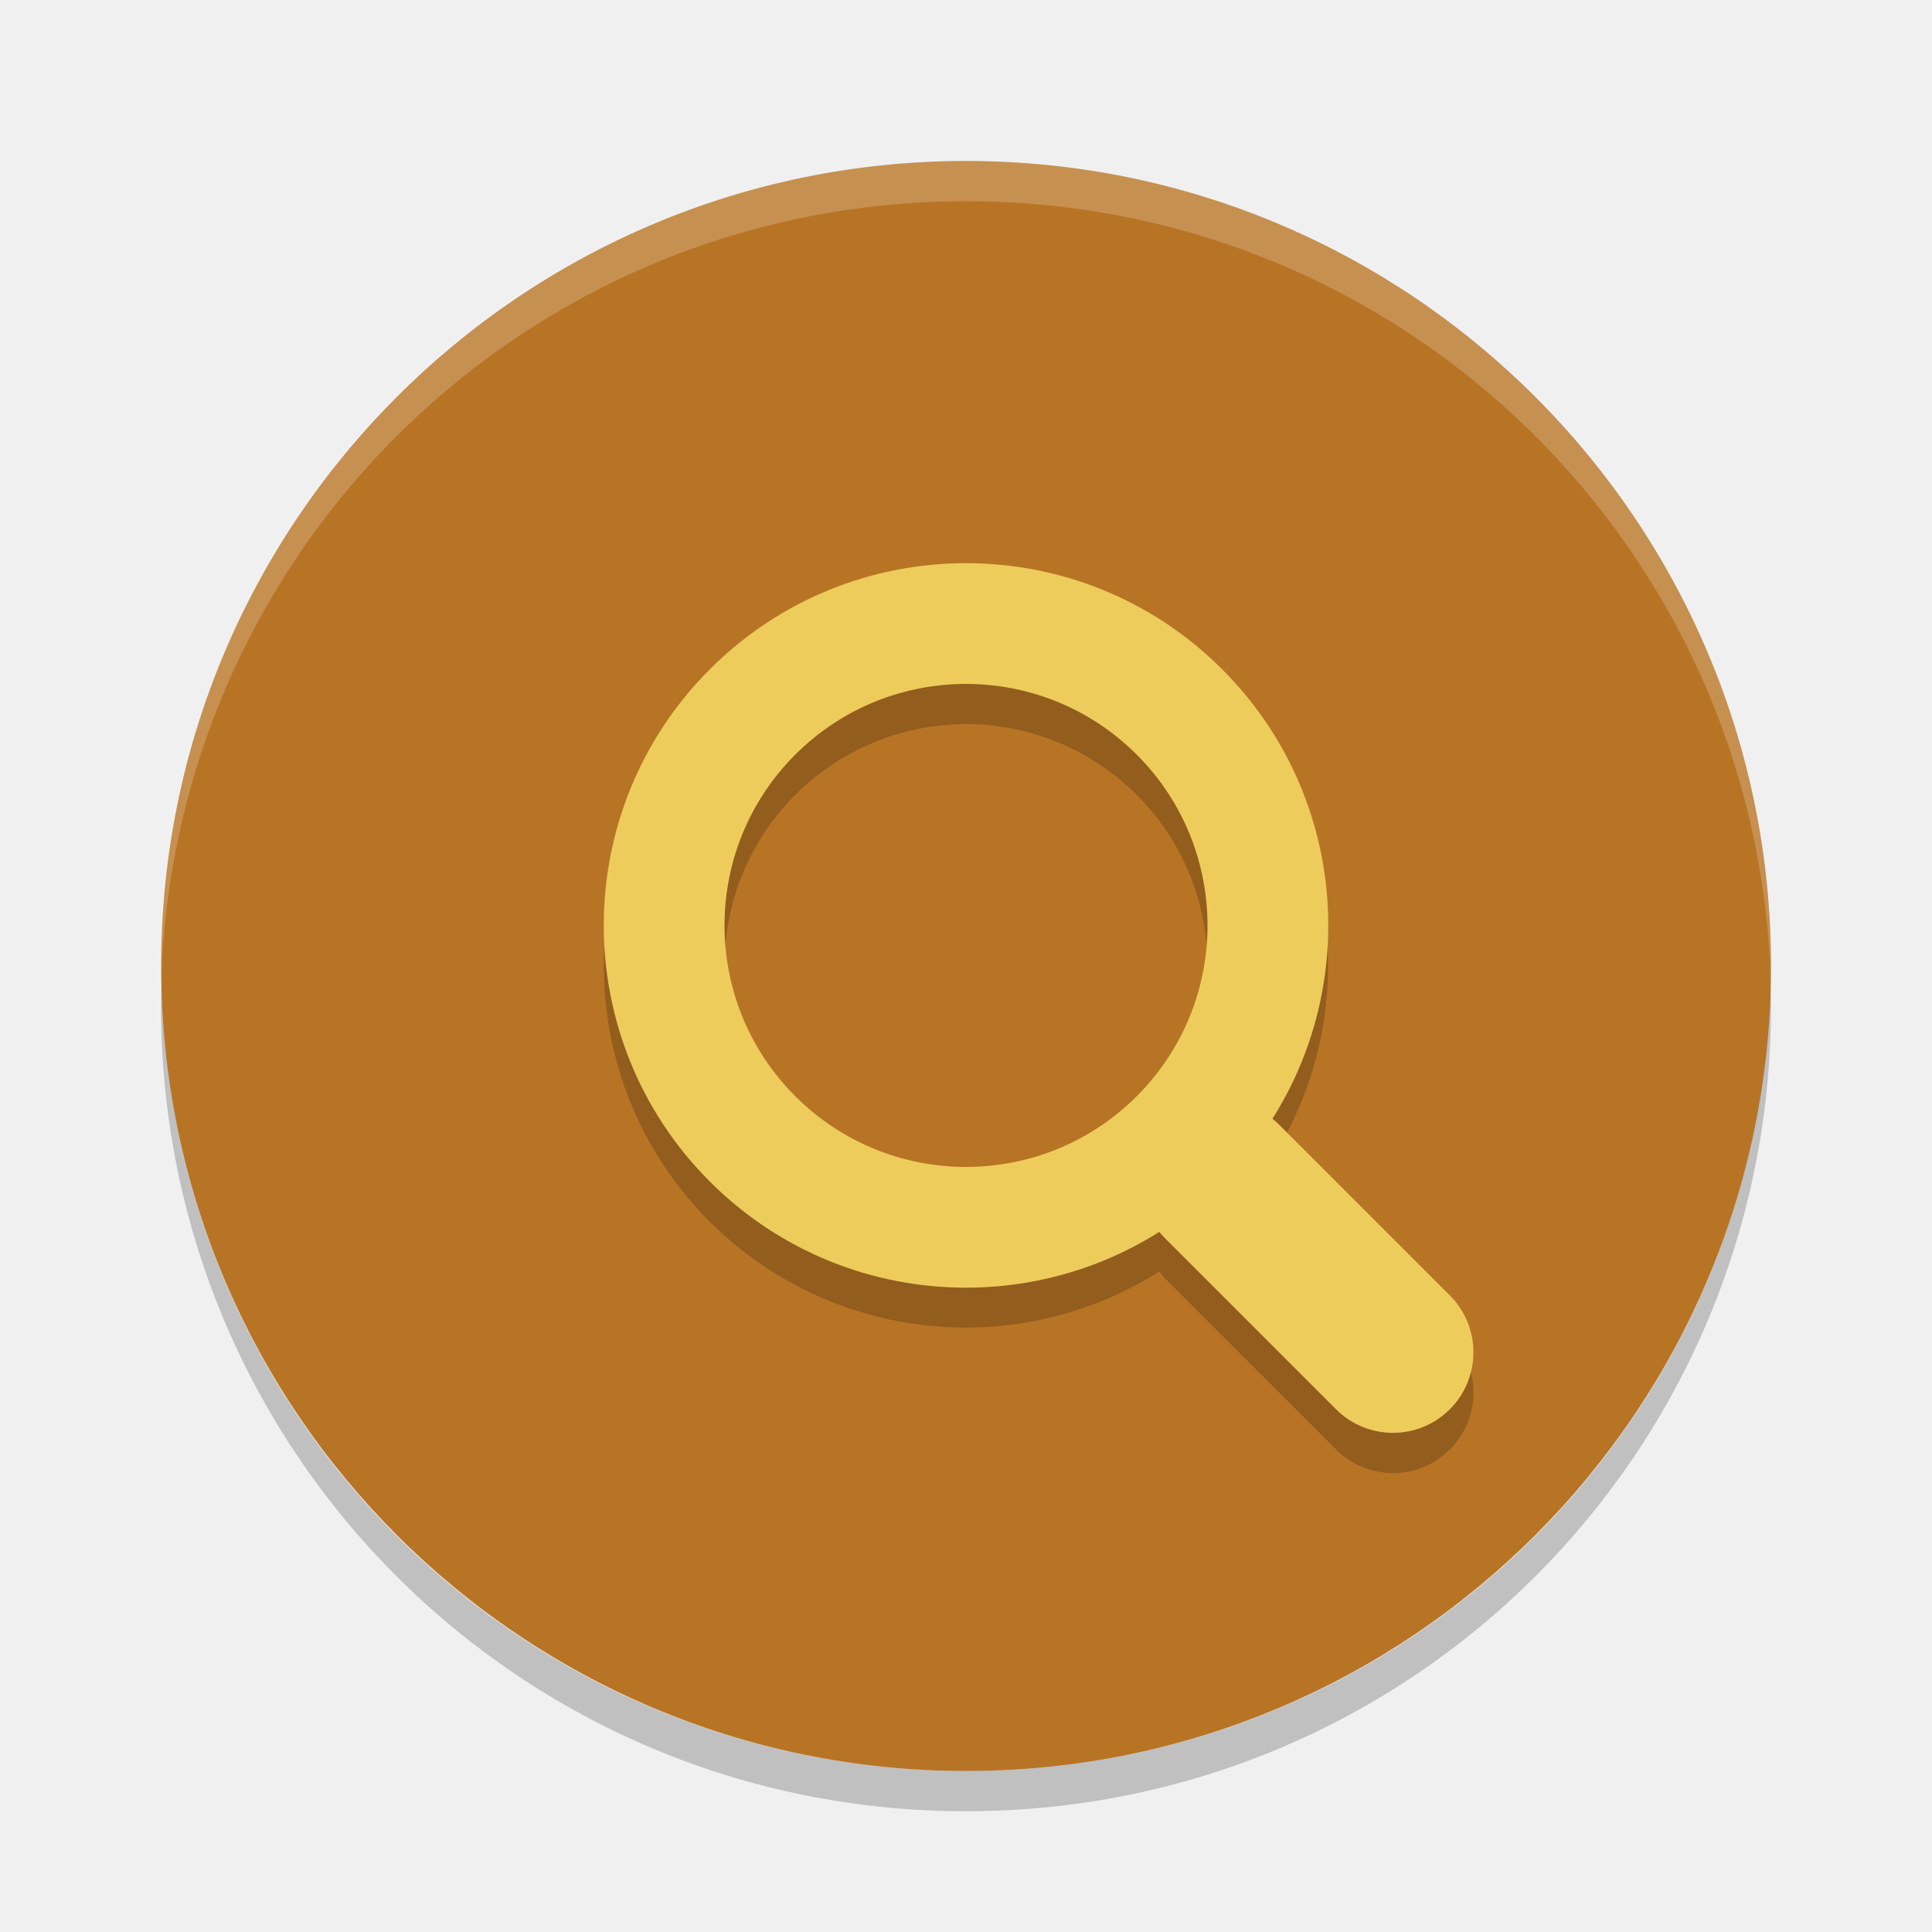
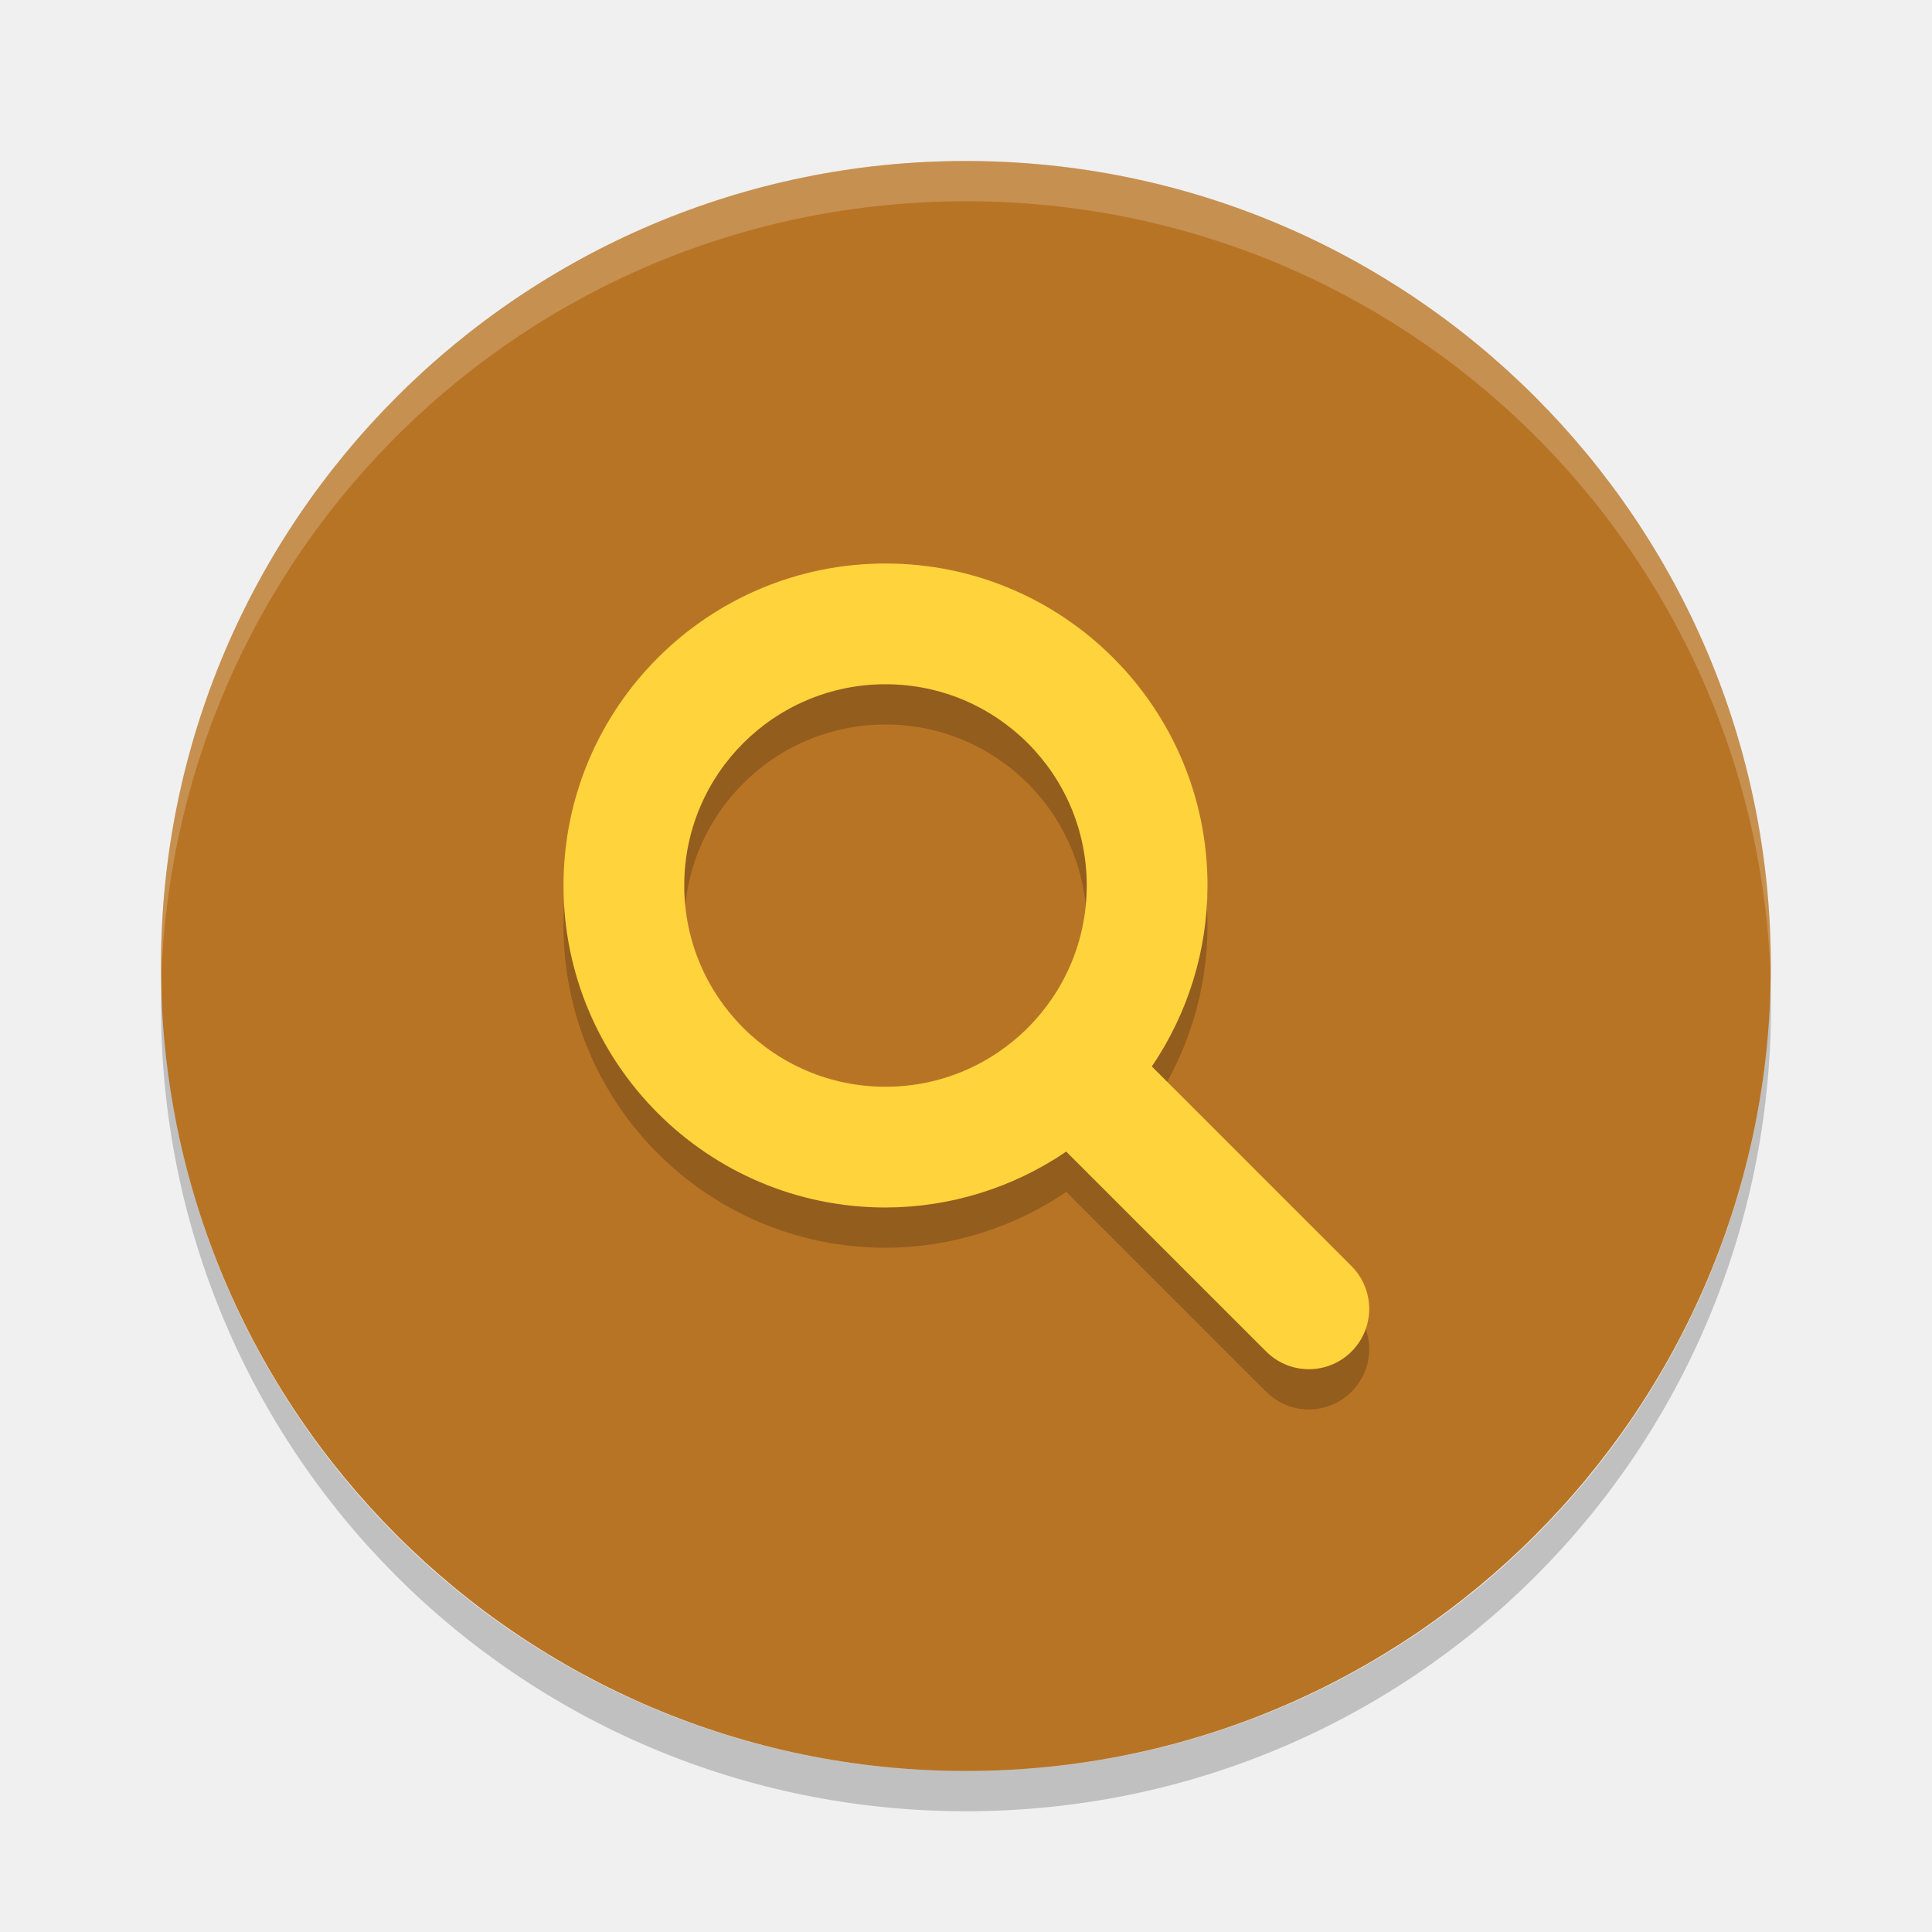
<svg xmlns="http://www.w3.org/2000/svg" width="48" height="48" version="1">
-   <rect fill="#b87425" width="40" height="39.996" x="-44" y="-44" rx="20" ry="19.998" transform="matrix(0,-1,-1,0,0,0)" />
-   <path fill="#fff" opacity=".2" d="m24 4c-11.079 0-19.998 8.92-19.998 20 0 0.168-0.004 0.333 0 0.5 0.264-10.846 9.087-19.5 19.998-19.5s19.734 8.654 19.998 19.5c0.004-0.167 0-0.332 0-0.5 0-11.08-8.919-20-19.998-20z" />
-   <path opacity=".2" d="m4.012 24.5c-0.004 0.167-0.012 0.332-0.012 0.5 0 11.08 8.92 20 20 20s20-8.92 20-20c0-0.168-0.008-0.333-0.012-0.5-0.264 10.846-9.076 19.5-19.988 19.5s-19.724-8.654-19.988-19.5z" />
-   <path opacity=".2" d="m23.869 14.992a9 9 0 0 0 -6.232 2.635 9 9 0 0 0 0 12.729 9 9 0 0 0 11.166 1.234c0.048 0.061 0.09 0.124 0.146 0.18l4.244 4.242c0.783 0.783 2.045 0.783 2.828 0 0.783-0.783 0.783-2.045 0-2.828l-4.244-4.242c-0.055-0.055-0.117-0.097-0.176-0.145a9 9 0 0 0 -1.238 -11.17 9 9 0 0 0 -6.494 -2.635zm0.219 3a6 6 0 0 1 4.154 1.756 6 6 0 0 1 0 8.486 6 6 0 0 1 -8.484 0 6 6 0 0 1 0 -8.486 6 6 0 0 1 4.33 -1.756z" />
-   <g fill="#edcc5c" transform="matrix(.70711 -.70711 .70711 .70711 -9.9411 22.992)">
-     <path d="m24 15a9 9 0 0 0 -9 9 9 9 0 0 0 9 9 9 9 0 0 0 9 -9 9 9 0 0 0 -9 -9zm0 3a6 6 0 0 1 6 6 6 6 0 0 1 -6 6 6 6 0 0 1 -6 -6 6 6 0 0 1 6 -6z" />
-     <rect width="4" height="10" x="22" y="31" rx="2" ry="2" />
-   </g>
+   <rect style="fill:#b87425" width="40" height="39.996" x="-44" y="4" rx="20" ry="19.998" transform="rotate(-90)" />
+   <path d="m 22,15 a 8,8 0 0 1 8,8 8,8 0 0 1 -1.383,4.496 l 4.943,4.943 a 1.5,1.5 0 1 1 -2.121,2.121 L 26.49,29.612 A 8,8 0 0 1 22,31 a 8,8 0 0 1 -8,-8 8,8 0 0 1 8,-8 z m 0,3 a 5,5 0 0 0 -5,5 5,5 0 0 0 5,5 5,5 0 0 0 5,-5 5,5 0 0 0 -5,-5 z" style="opacity:0.2" />
+   <path style="fill:#ffd33c" d="m 22,14 a 8,8 0 0 1 8,8 8,8 0 0 1 -1.383,4.496 l 4.943,4.943 a 1.5,1.5 0 1 1 -2.121,2.121 L 26.49,28.611 A 8,8 0 0 1 22,30 8,8 0 0 1 14,22 8,8 0 0 1 22,14 Z m 0,3 a 5,5 0 0 0 -5,5 5,5 0 0 0 5,5 5,5 0 0 0 5,-5 5,5 0 0 0 -5,-5 z" />
+   <path style="opacity:0.2;fill:#ffffff" d="m 24,4 c 11.079,0 19.998,8.92 19.998,20 0,0.168 0.004,0.333 0,0.5 C 43.734,13.654 34.911,5 24,5 13.089,5 4.266,13.654 4.002,24.5 c -0.004,-0.167 0,-0.332 0,-0.5 C 4.002,12.92 12.921,4 24,4 Z" />
+   <path style="opacity:0.2" d="M 43.988,24.5 C 43.992,24.667 44,24.832 44,25 44,36.08 35.08,45 24,45 12.92,45 4,36.08 4,25 4,24.832 4.008,24.667 4.012,24.5 4.276,35.346 13.088,44 24,44 34.912,44 43.724,35.346 43.988,24.5 Z" />
</svg>
